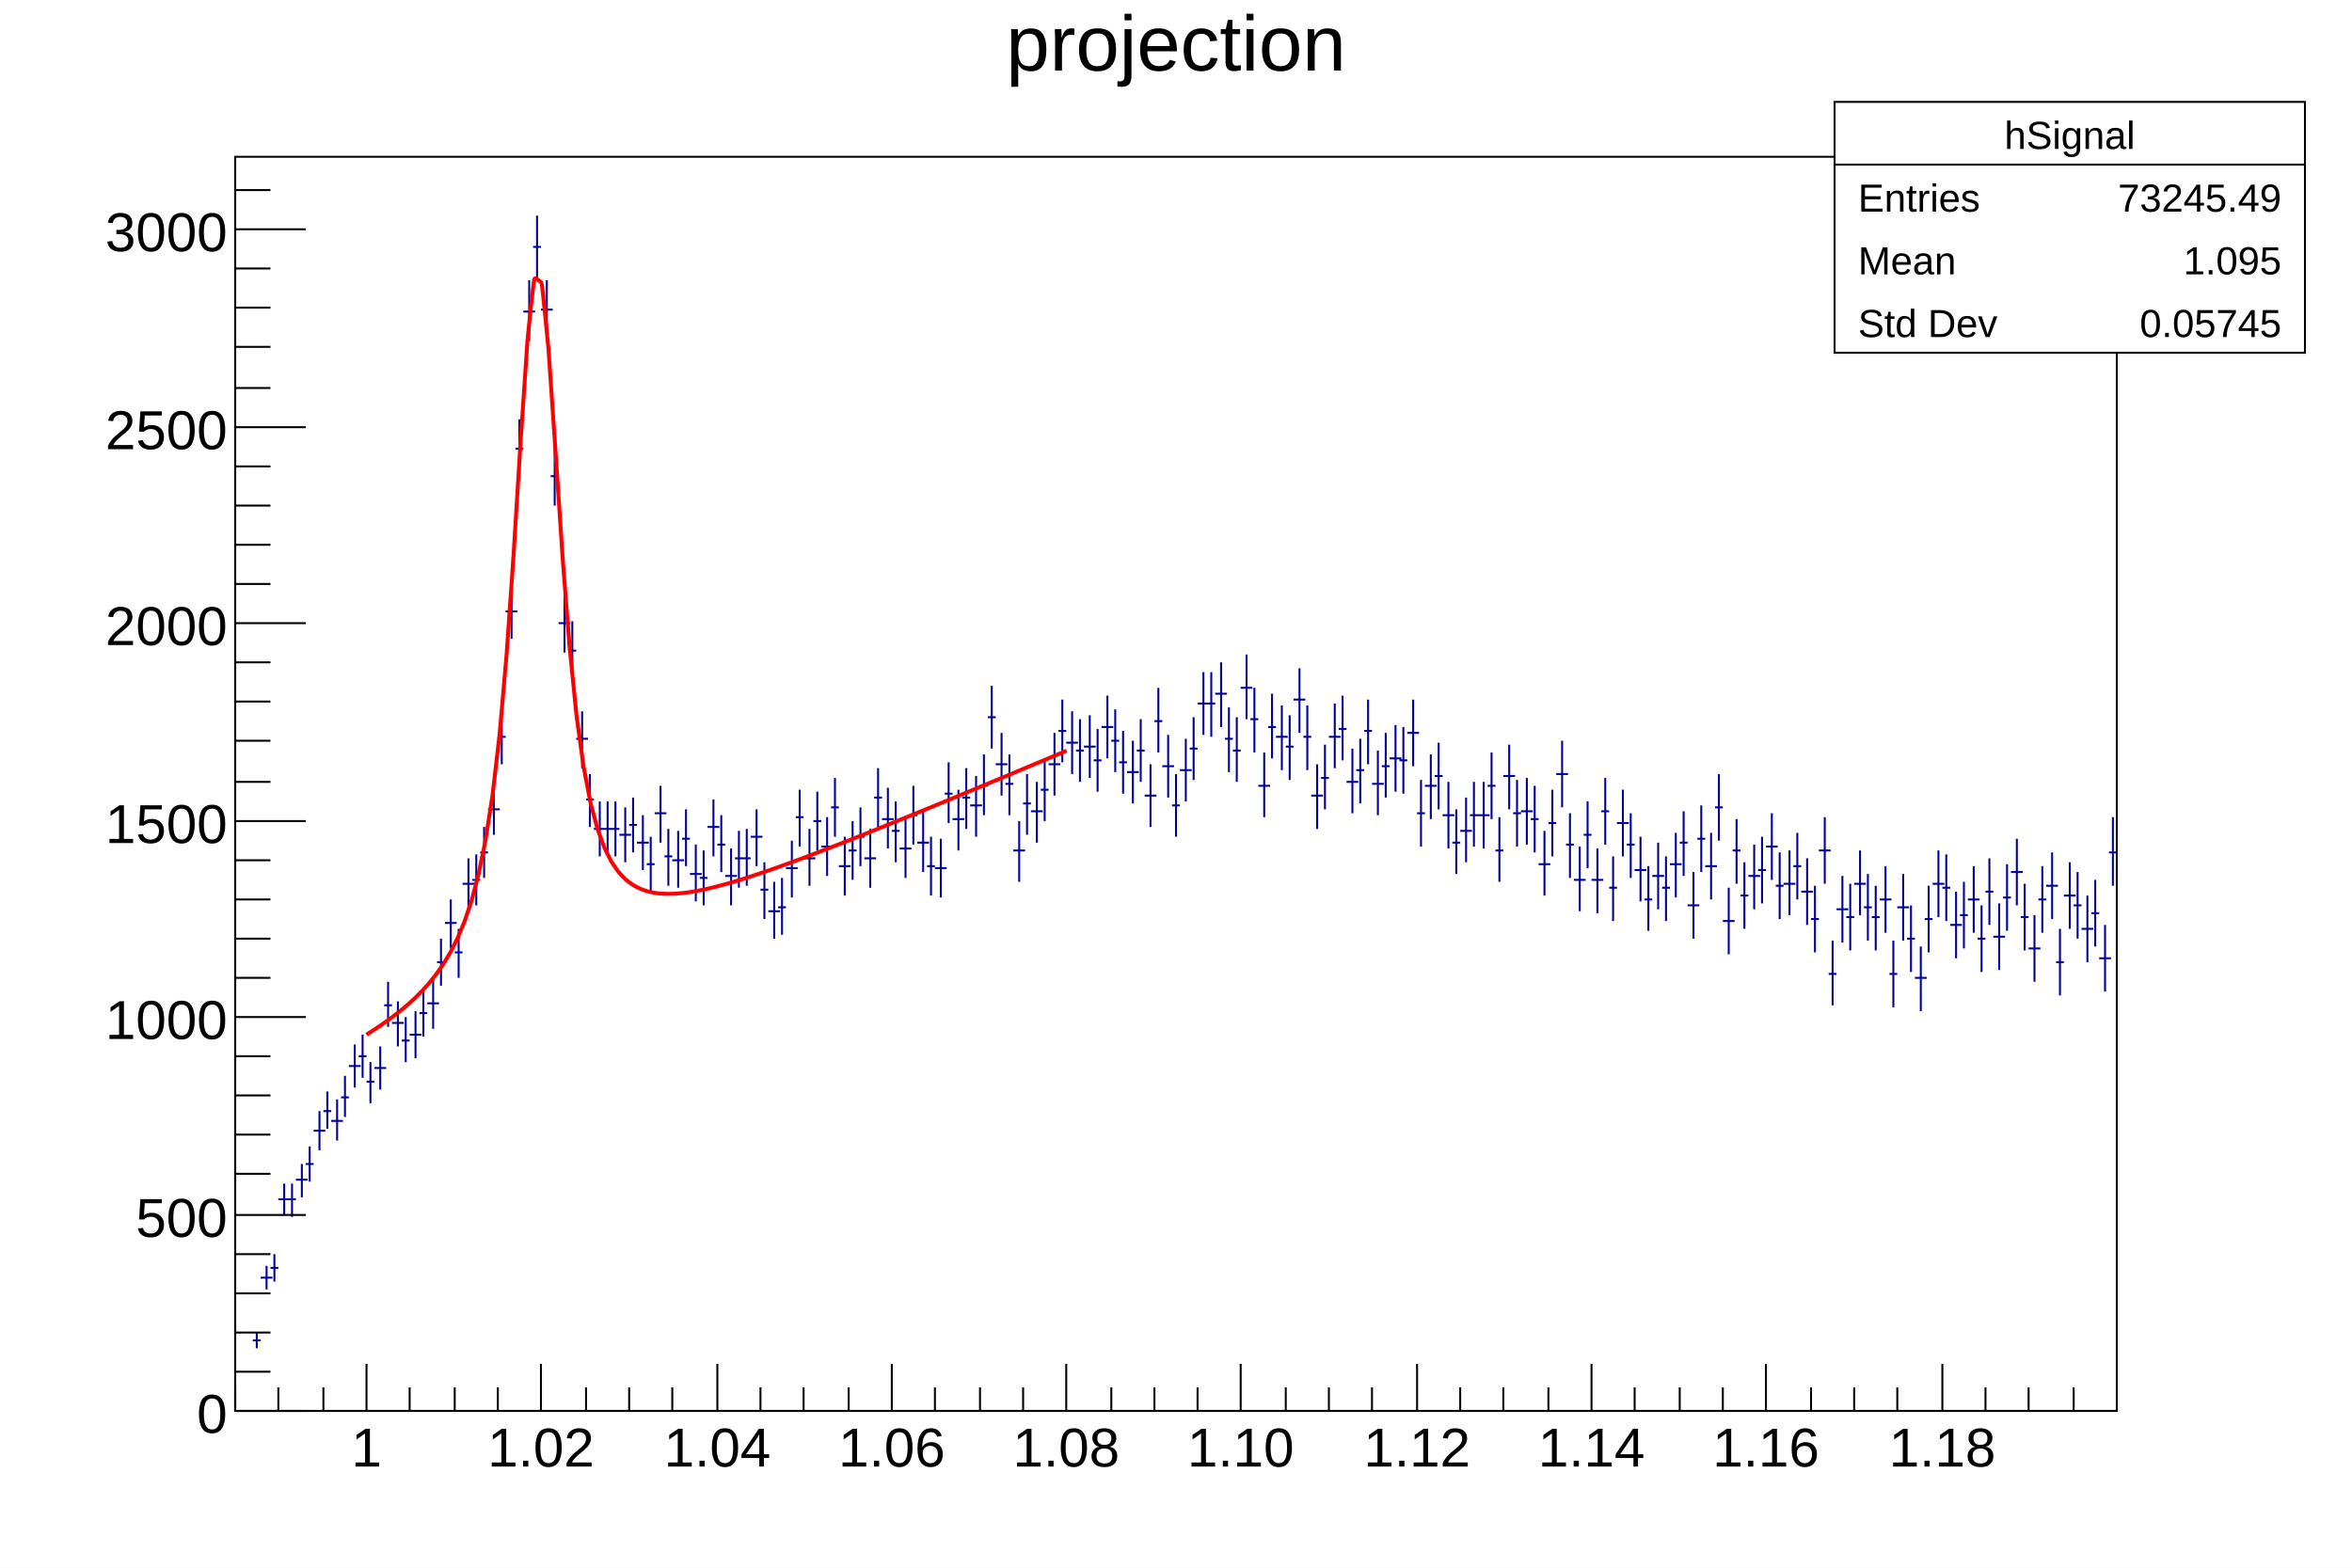
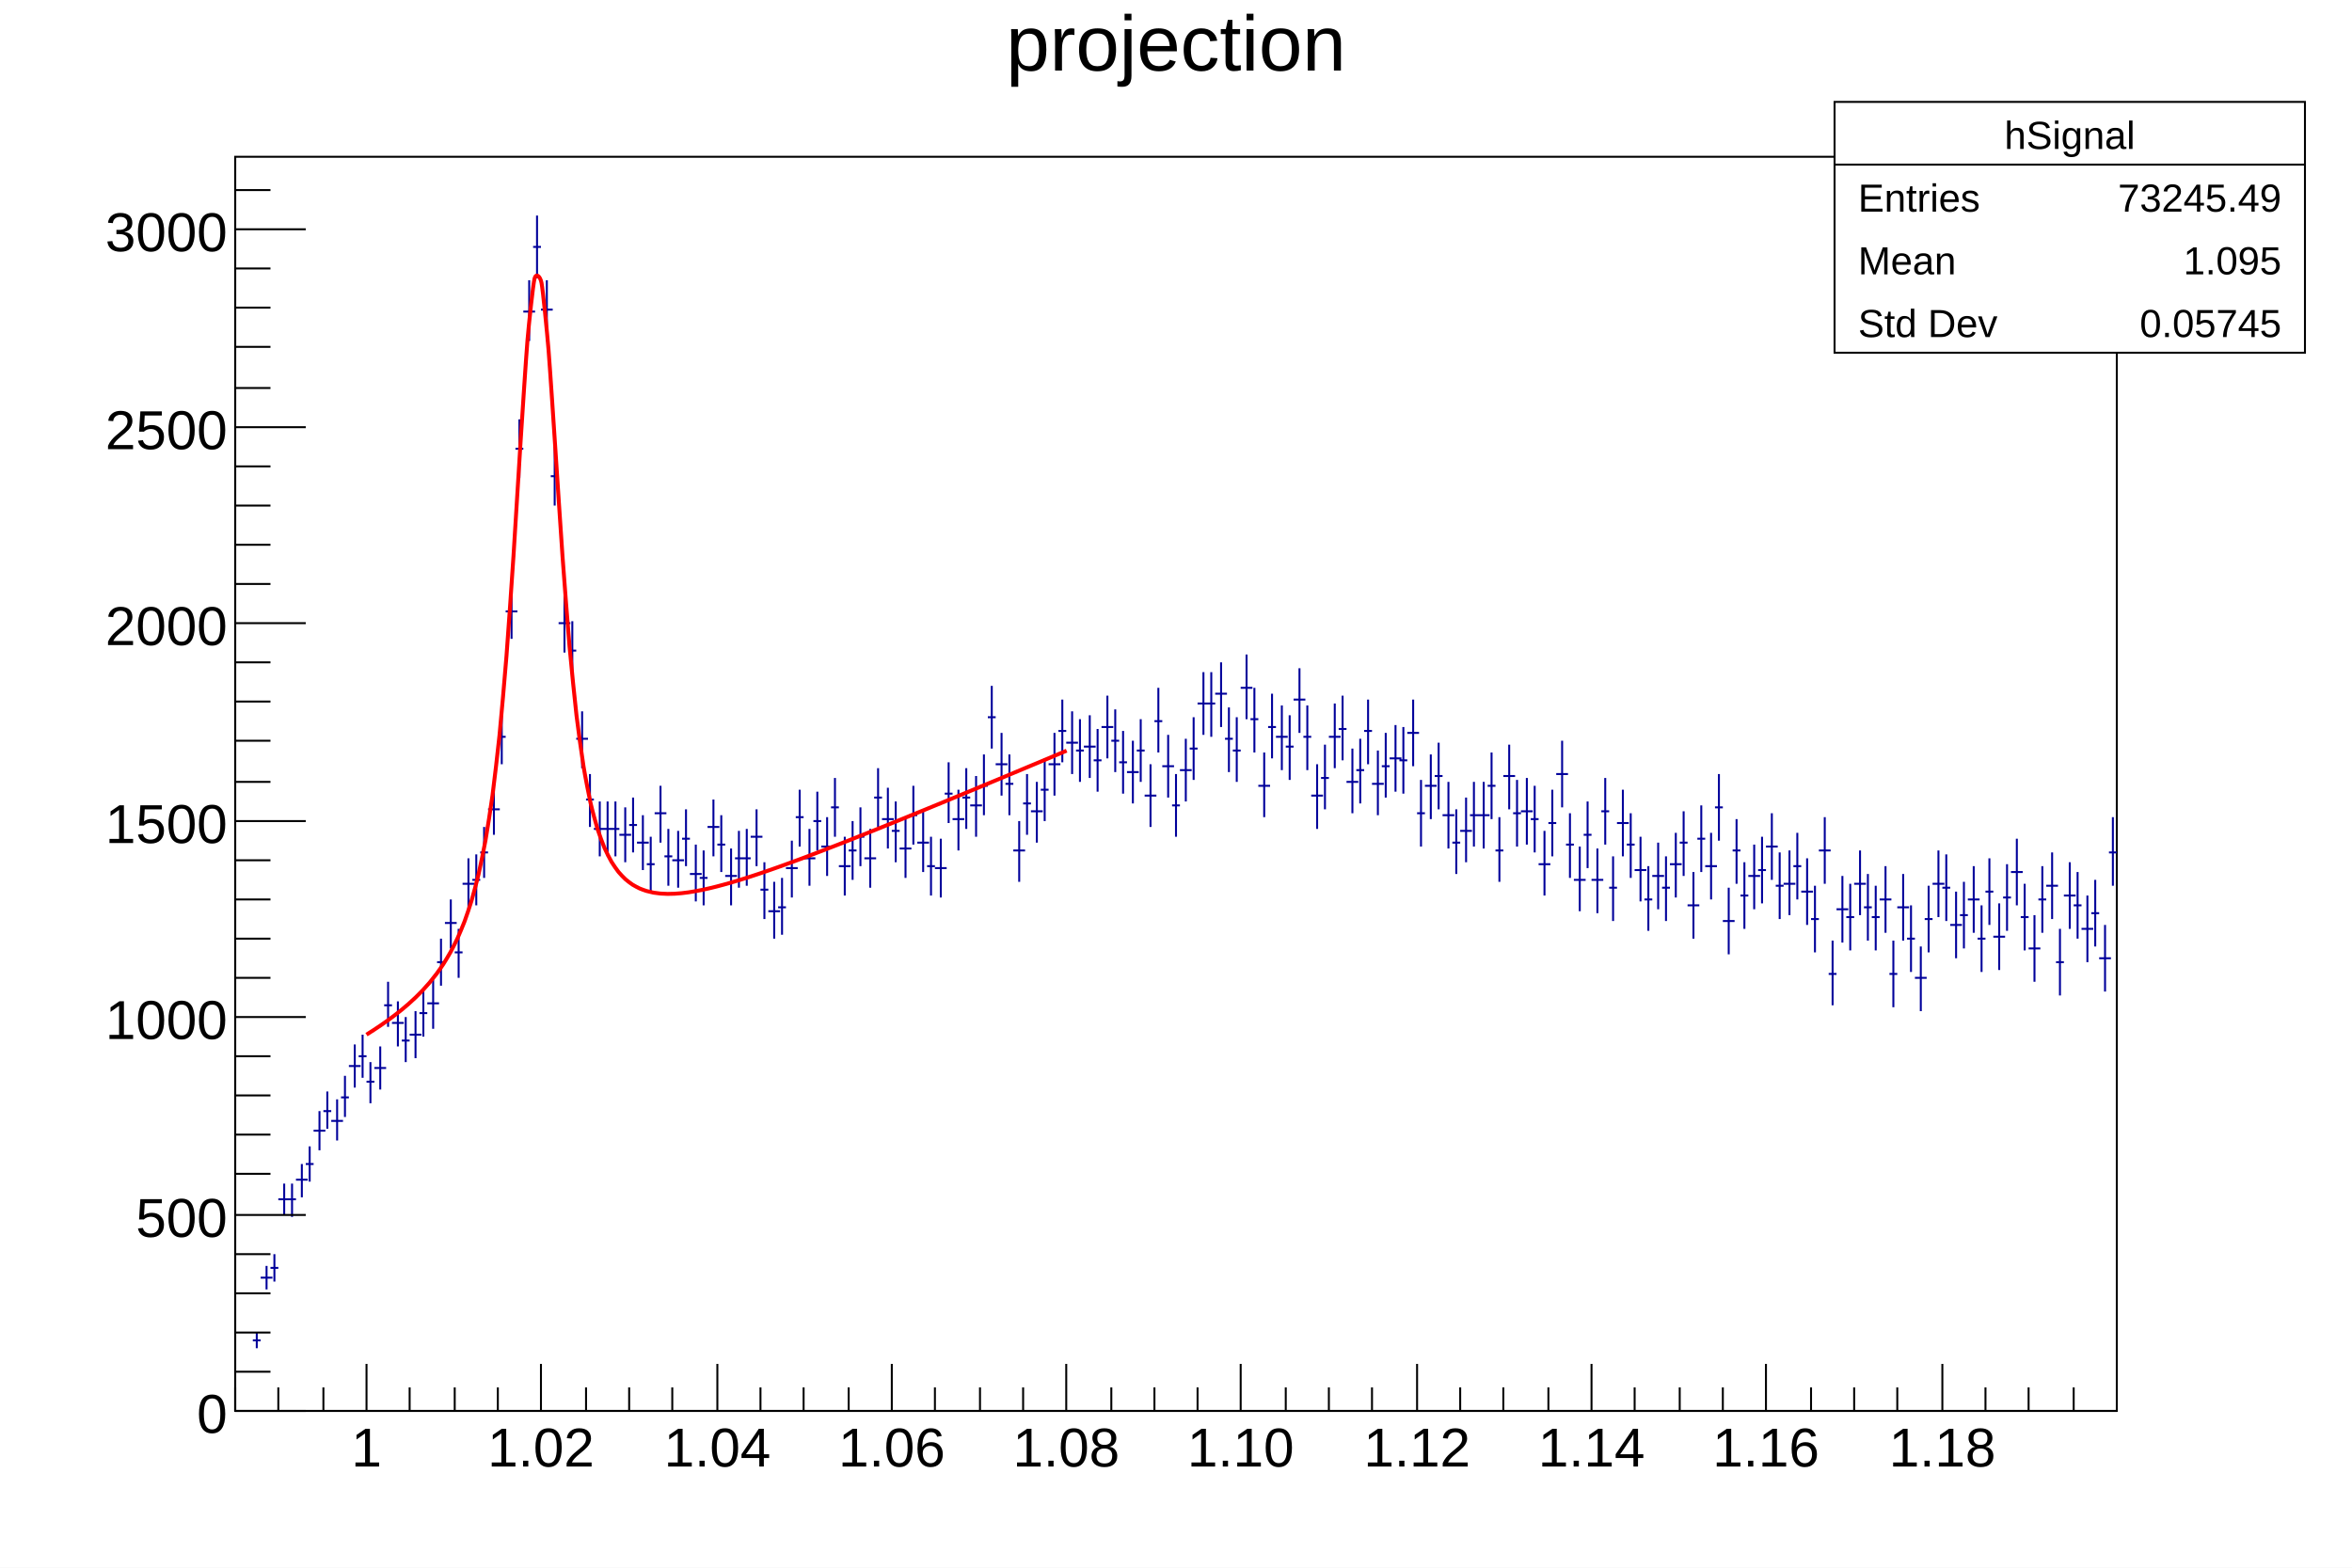
<svg xmlns="http://www.w3.org/2000/svg" viewBox="0 0 1200 800" preserveAspectRatio="none" width="1200" height="800">
  <path d="M0,0H1200V800H0Z" style="fill: white;" />
  <g>
    <g transform="translate(120,80)">
      <path d="M0,0H960V640H0Z" style="fill: white; stroke: black; stroke-width: 1;" />
      <svg x="0" y="0" overflow="hidden" width="960" height="640" viewBox="0 0 960 640">
        <g>
          <path d="M9,604h4M11,600v8M13,572h6M16,566v12M18,567h4M20,560v14M22,532h6M25,524v16M27,532h4M29,524v17M31,522h6M34,514v17M36,514h4M38,505v18M40,497h6M43,487v20M45,487h4M47,477v19M49,492h6M52,481v21M54,480h4M56,469v21M58,464h6M61,453v22M63,459h4M65,448v22M67,472h4M69,462v21M71,465h6M74,454v22M76,433h4M78,421v23M80,442h6M83,431v23M85,451h4M87,439v23M89,448h6M92,436v24M94,437h4M96,425v24M98,432h6M101,420v25M103,411h4M105,399v24M107,391h6M110,379v25M112,406h4M114,394v25M116,371h6M119,358v26M121,369h4M123,356v26M125,355h4M127,342v26M129,333h6M132,320v26M134,296h4M136,283v27M138,232h6M141,218v28M143,149h4M145,134v30M147,79h6M150,63v31M152,46h4M154,30v32M156,78h6M159,63v31M161,163h4M163,148v30M165,238h6M168,224v29M170,252h4M172,237v29M174,297h6M177,283v29M179,328h4M181,315v27M183,343h6M186,329v28M188,343h4M190,329v28M192,343h4M194,329v28M196,346h6M199,332v28M201,341h4M203,327v28M205,350h6M208,336v28M210,361h4M212,347v28M214,335h6M217,321v29M219,357h4M221,343v29M223,359h6M226,344v29M228,348h4M230,333v29M232,366h6M235,351v29M237,368h4M239,354v28M241,342h6M244,328v29M246,351h4M248,336v29M250,367h6M253,353v29M255,358h4M257,344v29M259,358h4M261,343v29M263,347h6M266,333v29M268,374h4M270,360v29M272,385h6M275,370v29M277,383h4M279,368v29M281,363h6M284,349v29M286,337h4M288,323v29M290,358h6M293,343v29M295,339h4M297,324v30M299,352h6M302,337v30M304,332h4M306,317v30M308,362h6M311,347v30M313,354h4M315,339v30M317,347h4M319,332v30M321,358h6M324,343v30M326,327h4M328,312v30M330,338h6M333,322v31M335,344h4M337,329v31M339,353h6M342,337v31M344,336h4M346,321v30M348,350h6M351,334v31M353,362h4M355,347v30M357,363h6M360,348v30M362,325h4M364,309v31M366,338h6M369,323v31M371,327h4M373,312v31M375,331h6M378,316v31M380,321h4M382,305v31M384,286h4M386,270v32M388,310h6M391,294v32M393,320h4M395,305v31M397,354h6M400,339v31M402,330h4M404,315v31M406,334h6M409,319v31M411,323h4M413,307v32M415,310h6M418,294v32M420,293h4M422,277v32M424,299h6M427,283v32M429,303h4M431,287v32M433,301h6M436,285v32M438,308h4M440,292v32M442,291h6M445,275v32M447,298h4M449,282v32M451,309h4M453,293v32M455,314h6M458,298v32M460,303h4M462,287v32M464,326h6M467,310v32M469,288h4M471,271v33M473,311h6M476,295v32M478,331h4M480,315v32M482,313h6M485,297v32M487,302h4M489,286v32M491,279h6M494,263v32M496,279h4M498,263v33M500,274h6M503,258v33M505,297h4M507,281v33M509,303h4M511,286v33M513,271h6M516,254v33M518,287h4M520,271v33M522,321h6M525,304v33M527,291h4M529,274v33M531,296h6M534,280v33M536,301h4M538,285v33M540,277h6M543,261v33M545,296h4M547,280v33M549,326h6M552,310v33M554,317h4M556,300v33M558,296h6M561,279v33M563,292h4M565,275v33M567,319h6M570,302v33M572,313h4M574,297v33M576,293h4M578,277v33M580,320h6M583,303v33M585,311h4M587,294v33M589,307h6M592,290v34M594,308h4M596,291v34M598,294h6M601,277v34M603,335h4M605,318v34M607,321h6M610,305v33M612,316h4M614,299v34M616,336h6M619,319v34M621,350h4M623,333v33M625,344h6M628,327v33M630,336h4M632,319v33M634,336h6M637,319v34M639,321h4M641,304v34M643,354h4M645,337v33M647,316h6M650,300v33M652,335h4M654,318v34M656,334h6M659,317v34M661,338h4M663,321v34M665,361h6M668,344v33M670,340h4M672,323v34M674,315h6M677,298v34M679,351h4M681,335v33M683,369h6M686,352v33M688,346h4M690,329v34M692,369h6M695,353v33M697,334h4M699,317v34M701,373h4M703,357v33M705,340h6M708,323v34M710,351h4M712,335v33M714,364h6M717,347v33M719,379h4M721,362v33M723,367h6M726,350v34M728,373h4M730,357v33M732,361h6M735,345v33M737,350h4M739,334v33M741,382h6M744,365v34M746,348h4M748,331v34M750,362h6M753,345v34M755,332h4M757,315v34M759,390h6M762,373v34M764,354h4M766,338v33M768,377h4M770,360v34M772,367h6M775,351v33M777,364h4M779,347v34M781,352h6M784,335v34M786,372h4M788,355v34M790,371h6M793,354v33M795,362h4M797,345v34M799,375h6M802,358v34M804,389h4M806,372v34M808,354h6M811,337v34M813,417h4M815,400v33M817,384h6M820,367v34M822,388h4M824,371v34M826,371h6M829,354v33M831,383h4M833,366v34M835,388h4M837,372v33M839,379h6M842,362v34M844,417h4M846,400v34M848,383h6M851,366v34M853,399h4M855,382v34M857,419h6M860,403v33M862,389h4M864,372v34M866,371h6M869,354v34M871,373h4M873,356v34M875,392h6M878,375v34M880,387h4M882,370v34M884,379h6M887,362v34M889,399h4M891,382v34M893,375h4M895,358v34M897,398h6M900,381v34M902,378h4M904,361v34M906,365h6M909,348v34M911,388h4M913,371v34M915,404h6M918,387v34M920,379h4M922,362v34M924,372h6M927,355v34M929,411h4M931,394v34M933,377h6M936,360v34M938,382h4M940,365v34M942,394h6M945,377v34M947,386h4M949,369v34M951,409h6M954,392v34M956,355h4M958,337v35" style="stroke: #00009a; stroke-width: 1;" />
        </g>
        <g>
-           <path d="M66.98,447.98C67.4,447.71,69.71,446.24,70.55,445.7S73.31,443.87,74.12,443.32S76.91,441.38,77.69,440.82S80.51,438.75,81.27,438.17S84.12,435.94,84.84,435.36S87.74,432.93,88.41,432.34S91.36,429.66,91.98,429.06S94.99,426.07,95.55,425.47S98.63,422.07,99.13,421.49S102.27,417.57,102.7,417S105.92,412.41,106.27,411.87S109.57,406.41,109.84,405.91S113.21,399.29,113.41,398.84S116.84,390.68,116.99,390.29S120.46,380.02,120.56,379.7S124.07,366.54,124.13,366.28S127.67,349.09,127.7,348.88S131.25,326.04,131.27,325.89S134.83,295.3,134.85,295.19S138.41,254.73,138.42,254.64S141.99,203.72,141.99,203.65S145.56,146.24,145.56,146.16S149.13,93.62,149.13,93.52S152.18,62.79,152.71,62.19S155.87,63.76,156.28,64.32S159.84,98.22,159.85,98.32S163.42,150.11,163.42,150.19S166.99,203.86,167,203.94S170.56,249.74,170.57,249.84S174.12,285.02,174.14,285.16S177.68,310.84,177.71,311.03S181.23,329.4,181.28,329.65S184.75,342.72,184.86,343.05S188.24,352.32,188.43,352.75S191.7,359.29,192,359.81S195.11,364.39,195.57,364.97S198.49,368.13,199.14,368.72S201.88,370.9,202.72,371.44S205.3,372.92,206.29,373.37S208.77,374.35,209.86,374.68S212.28,375.32,213.43,375.53S215.82,375.89,217,375.99S219.39,376.14,220.58,376.16S222.96,376.14,224.15,376.08S226.54,375.92,227.72,375.8S230.13,375.52,231.29,375.36S233.71,374.98,234.87,374.77S237.3,374.32,238.44,374.08S240.88,373.55,242.01,373.28S244.46,372.69,245.58,372.41S248.05,371.76,249.15,371.46S251.63,370.77,252.73,370.45S255.21,369.72,256.3,369.39S258.79,368.63,259.87,368.29S262.37,367.49,263.44,367.14S265.94,366.32,267.01,365.96S269.52,365.11,270.59,364.74S273.1,363.88,274.16,363.5S276.67,362.62,277.73,362.24S280.25,361.34,281.3,360.95S283.83,360.03,284.87,359.65S287.4,358.72,288.45,358.33S290.98,357.38,292.02,356.99S294.55,356.03,295.59,355.64S298.12,354.67,299.16,354.27S301.7,353.29,302.73,352.89S305.27,351.91,306.31,351.51S308.85,350.52,309.88,350.11S312.42,349.11,313.45,348.71S315.99,347.7,317.02,347.29S319.57,346.28,320.6,345.87S323.14,344.86,324.17,344.45S326.71,343.43,327.74,343.01S330.29,341.99,331.31,341.57S333.86,340.54,334.88,340.13S337.43,339.1,338.46,338.68S341.01,337.65,342.03,337.23S344.58,336.19,345.6,335.77S348.15,334.73,349.17,334.31S351.73,333.27,352.74,332.85S355.3,331.8,356.32,331.38S358.87,330.33,359.89,329.91S362.44,328.86,363.46,328.44S366.02,327.38,367.03,326.96S369.59,325.9,370.6,325.48S373.16,324.42,374.18,324S376.73,322.94,377.75,322.52S380.31,321.45,381.32,321.03S383.88,319.97,384.89,319.54S387.45,318.48,388.47,318.05S391.02,316.99,392.04,316.56S394.6,315.49,395.61,315.07S398.17,314,399.18,313.58S401.74,312.51,402.75,312.08S405.31,311.01,406.33,310.58S408.89,309.51,409.9,309.09S412.46,308.01,413.47,307.59S416.03,306.51,417.04,306.09S419.6,305.01,420.61,304.59S423.68,303.3,424.19,303.08" style="fill: none; stroke: red; stroke-width: 2;" />
+           <path d="M66.98,447.98C67.34,447.75,69.83,446.16,70.55,445.70S73.41,443.81,74.12,443.32S76.98,441.33,77.69,440.82S80.55,438.72,81.27,438.17S84.12,435.94,84.84,435.36S87.69,432.97,88.41,432.34S91.27,429.75,91.98,429.06S94.84,426.23,95.55,425.47S98.41,422.33,99.13,421.49S101.98,417.96,102.70,417.00S105.56,412.98,106.27,411.87S109.13,407.21,109.84,405.91S112.70,400.40,113.41,398.84S116.27,392.20,116.99,390.29S119.84,382.10,120.56,379.70S123.42,369.36,124.13,366.28S126.99,352.92,127.70,348.88S130.56,331.26,131.27,325.89S134.13,302.31,134.85,295.19S137.70,263.80,138.42,254.64S141.28,214.49,141.99,203.65S144.85,157.18,145.56,146.16S148.42,101.92,149.13,93.52S151.99,65.11,152.71,62.19S155.56,60.71,156.28,64.32S159.14,89.73,159.85,98.32S162.71,139.63,163.42,150.19S166.28,193.98,167.00,203.94S169.85,241.72,170.57,249.84S173.43,279.04,174.14,285.16S177.00,306.58,177.71,311.03S180.57,326.45,181.28,329.65S184.14,340.74,184.86,343.05S187.71,351.08,188.43,352.75S191.29,358.59,192.00,359.81S194.86,364.07,195.57,364.97S198.43,368.08,199.14,368.72S202.00,370.98,202.72,371.44S205.57,373.04,206.29,373.37S209.15,374.47,209.86,374.68S212.72,375.40,213.43,375.53S216.29,375.93,217.00,375.99S219.86,376.15,220.58,376.16S223.43,376.11,224.15,376.08S227.01,375.87,227.72,375.80S230.58,375.46,231.29,375.36S234.15,374.90,234.87,374.77S237.72,374.23,238.44,374.08S241.29,373.45,242.01,373.28S244.87,372.59,245.58,372.41S248.44,371.66,249.15,371.46S252.01,370.66,252.73,370.45S255.58,369.61,256.30,369.39S259.16,368.51,259.87,368.29S262.73,367.37,263.44,367.14S266.30,366.20,267.01,365.96S269.87,364.99,270.59,364.74S273.44,363.75,274.16,363.50S277.02,362.50,277.73,362.24S280.59,361.21,281.30,360.95S284.16,359.91,284.87,359.65S287.73,358.59,288.45,358.33S291.30,357.26,292.02,356.99S294.88,355.91,295.59,355.64S298.45,354.54,299.16,354.27S302.02,353.17,302.73,352.89S305.59,351.79,306.31,351.51S309.16,350.39,309.88,350.11S312.74,348.99,313.45,348.71S316.31,347.58,317.02,347.29S319.88,346.16,320.60,345.87S323.45,344.73,324.17,344.45S327.03,343.30,327.74,343.01S330.60,341.86,331.31,341.57S334.17,340.42,334.88,340.13S337.74,338.97,338.46,338.68S341.31,337.52,342.03,337.23S344.89,336.06,345.60,335.77S348.46,334.60,349.17,334.31S352.03,333.14,352.74,332.85S355.60,331.67,356.32,331.38S359.17,330.20,359.89,329.91S362.75,328.73,363.46,328.44S366.32,327.25,367.03,326.96S369.89,325.78,370.60,325.48S373.46,324.30,374.18,324.00S377.03,322.81,377.75,322.52S380.61,321.33,381.32,321.03S384.18,319.84,384.89,319.54S387.75,318.35,388.47,318.05S391.32,316.86,392.04,316.56S394.89,315.37,395.61,315.07S398.47,313.88,399.18,313.58S402.04,312.38,402.75,312.08S405.61,310.88,406.33,310.58S409.18,309.39,409.90,309.09S412.76,307.89,413.47,307.59S416.33,306.39,417.04,306.09S419.90,304.89,420.61,304.59S423.83,303.23,424.19,303.08" style="fill: none; stroke: red; stroke-width: 2;" />
        </g>
      </svg>
      <g>
        <g transform="translate(0,640)">
          <path d="M0,0h960M0,-12V0M22,-12V0M45,-12V0M67,-24V0M89,-12V0M112,-12V0M134,-12V0M156,-24V0M179,-12V0M201,-12V0M223,-12V0M246,-24V0M268,-12V0M290,-12V0M313,-12V0M335,-24V0M357,-12V0M380,-12V0M402,-12V0M424,-24V0M447,-12V0M469,-12V0M491,-12V0M513,-24V0M536,-12V0M558,-12V0M580,-12V0M603,-24V0M625,-12V0M647,-12V0M670,-12V0M692,-24V0M714,-12V0M737,-12V0M759,-12V0M781,-24V0M804,-12V0M826,-12V0M848,-12V0M871,-24V0M893,-12V0M915,-12V0M938,-12V0" style="stroke: black; stroke-width: 1;" />
          <g font-family="Arial" font-size="28" space="preserve" fill="black" text-anchor="middle">
            <text dy=".8em" transform="translate(67,6)">
       1
      </text>
            <text dy=".8em" transform="translate(156,6)">
       1.02
      </text>
            <text dy=".8em" transform="translate(246,6)">
       1.04
      </text>
            <text dy=".8em" transform="translate(335,6)">
       1.06
      </text>
            <text dy=".8em" transform="translate(424,6)">
       1.08
      </text>
            <text dy=".8em" transform="translate(513,6)">
       1.10
      </text>
            <text dy=".8em" transform="translate(603,6)">
       1.12
      </text>
            <text dy=".8em" transform="translate(692,6)">
       1.14
      </text>
            <text dy=".8em" transform="translate(781,6)">
       1.16
      </text>
            <text dy=".8em" transform="translate(871,6)">
       1.18
      </text>
          </g>
        </g>
        <g>
          <path d="M0,0v640M36,640H0M18,620H0M18,600H0M18,580H0M18,560H0M36,540H0M18,519H0M18,499H0M18,479H0M18,459H0M36,439H0M18,419H0M18,399H0M18,379H0M18,359H0M36,339H0M18,319H0M18,298H0M18,278H0M18,258H0M36,238H0M18,218H0M18,198H0M18,178H0M18,158H0M36,138H0M18,118H0M18,97H0M18,77H0M18,57H0M36,37H0M18,17H0" style="stroke: black; stroke-width: 1;" />
          <g font-family="Arial" font-size="28" space="preserve" fill="black" text-anchor="end">
            <text dy=".4em" transform="translate(-4,640)">
       0
      </text>
            <text dy=".4em" transform="translate(-4,540)">
       500
      </text>
            <text dy=".4em" transform="translate(-4,439)">
       1000
      </text>
            <text dy=".4em" transform="translate(-4,339)">
       1500
      </text>
            <text dy=".4em" transform="translate(-4,238)">
       2000
      </text>
            <text dy=".4em" transform="translate(-4,138)">
       2500
      </text>
            <text dy=".4em" transform="translate(-4,37)">
       3000
      </text>
          </g>
        </g>
      </g>
    </g>
    <g transform="translate(120,4)" font-family="Arial" font-size="40" space="preserve">
      <text fill="black" text-anchor="middle" dy=".8em" transform="translate(480)">
    projection
   </text>
    </g>
    <g transform="translate(936,52)" font-family="Arial" font-size="20" space="preserve" fill="black">
      <path d="M0,0H240V128H0Z" style="fill: white; stroke: black; stroke-width: 1;" />
      <text text-anchor="middle" dy=".4em" transform="translate(120,16)">
    hSignal
   </text>
      <text text-anchor="start" dy=".4em" transform="translate(12,48)">
    Entries
   </text>
      <text text-anchor="end" dy=".4em" transform="translate(228,48)">
    73245.49
   </text>
      <text text-anchor="start" dy=".4em" transform="translate(12,80)">
    Mean
   </text>
      <text text-anchor="end" dy=".4em" transform="translate(228,80)">
    1.095
   </text>
      <text text-anchor="start" dy=".4em" transform="translate(12,112)">
    Std Dev
   </text>
      <text text-anchor="end" dy=".4em" transform="translate(228,112)">
    0.05745
   </text>
      <path d="M0,32h240" style="stroke: black; stroke-width: 1;" />
    </g>
  </g>
</svg>
